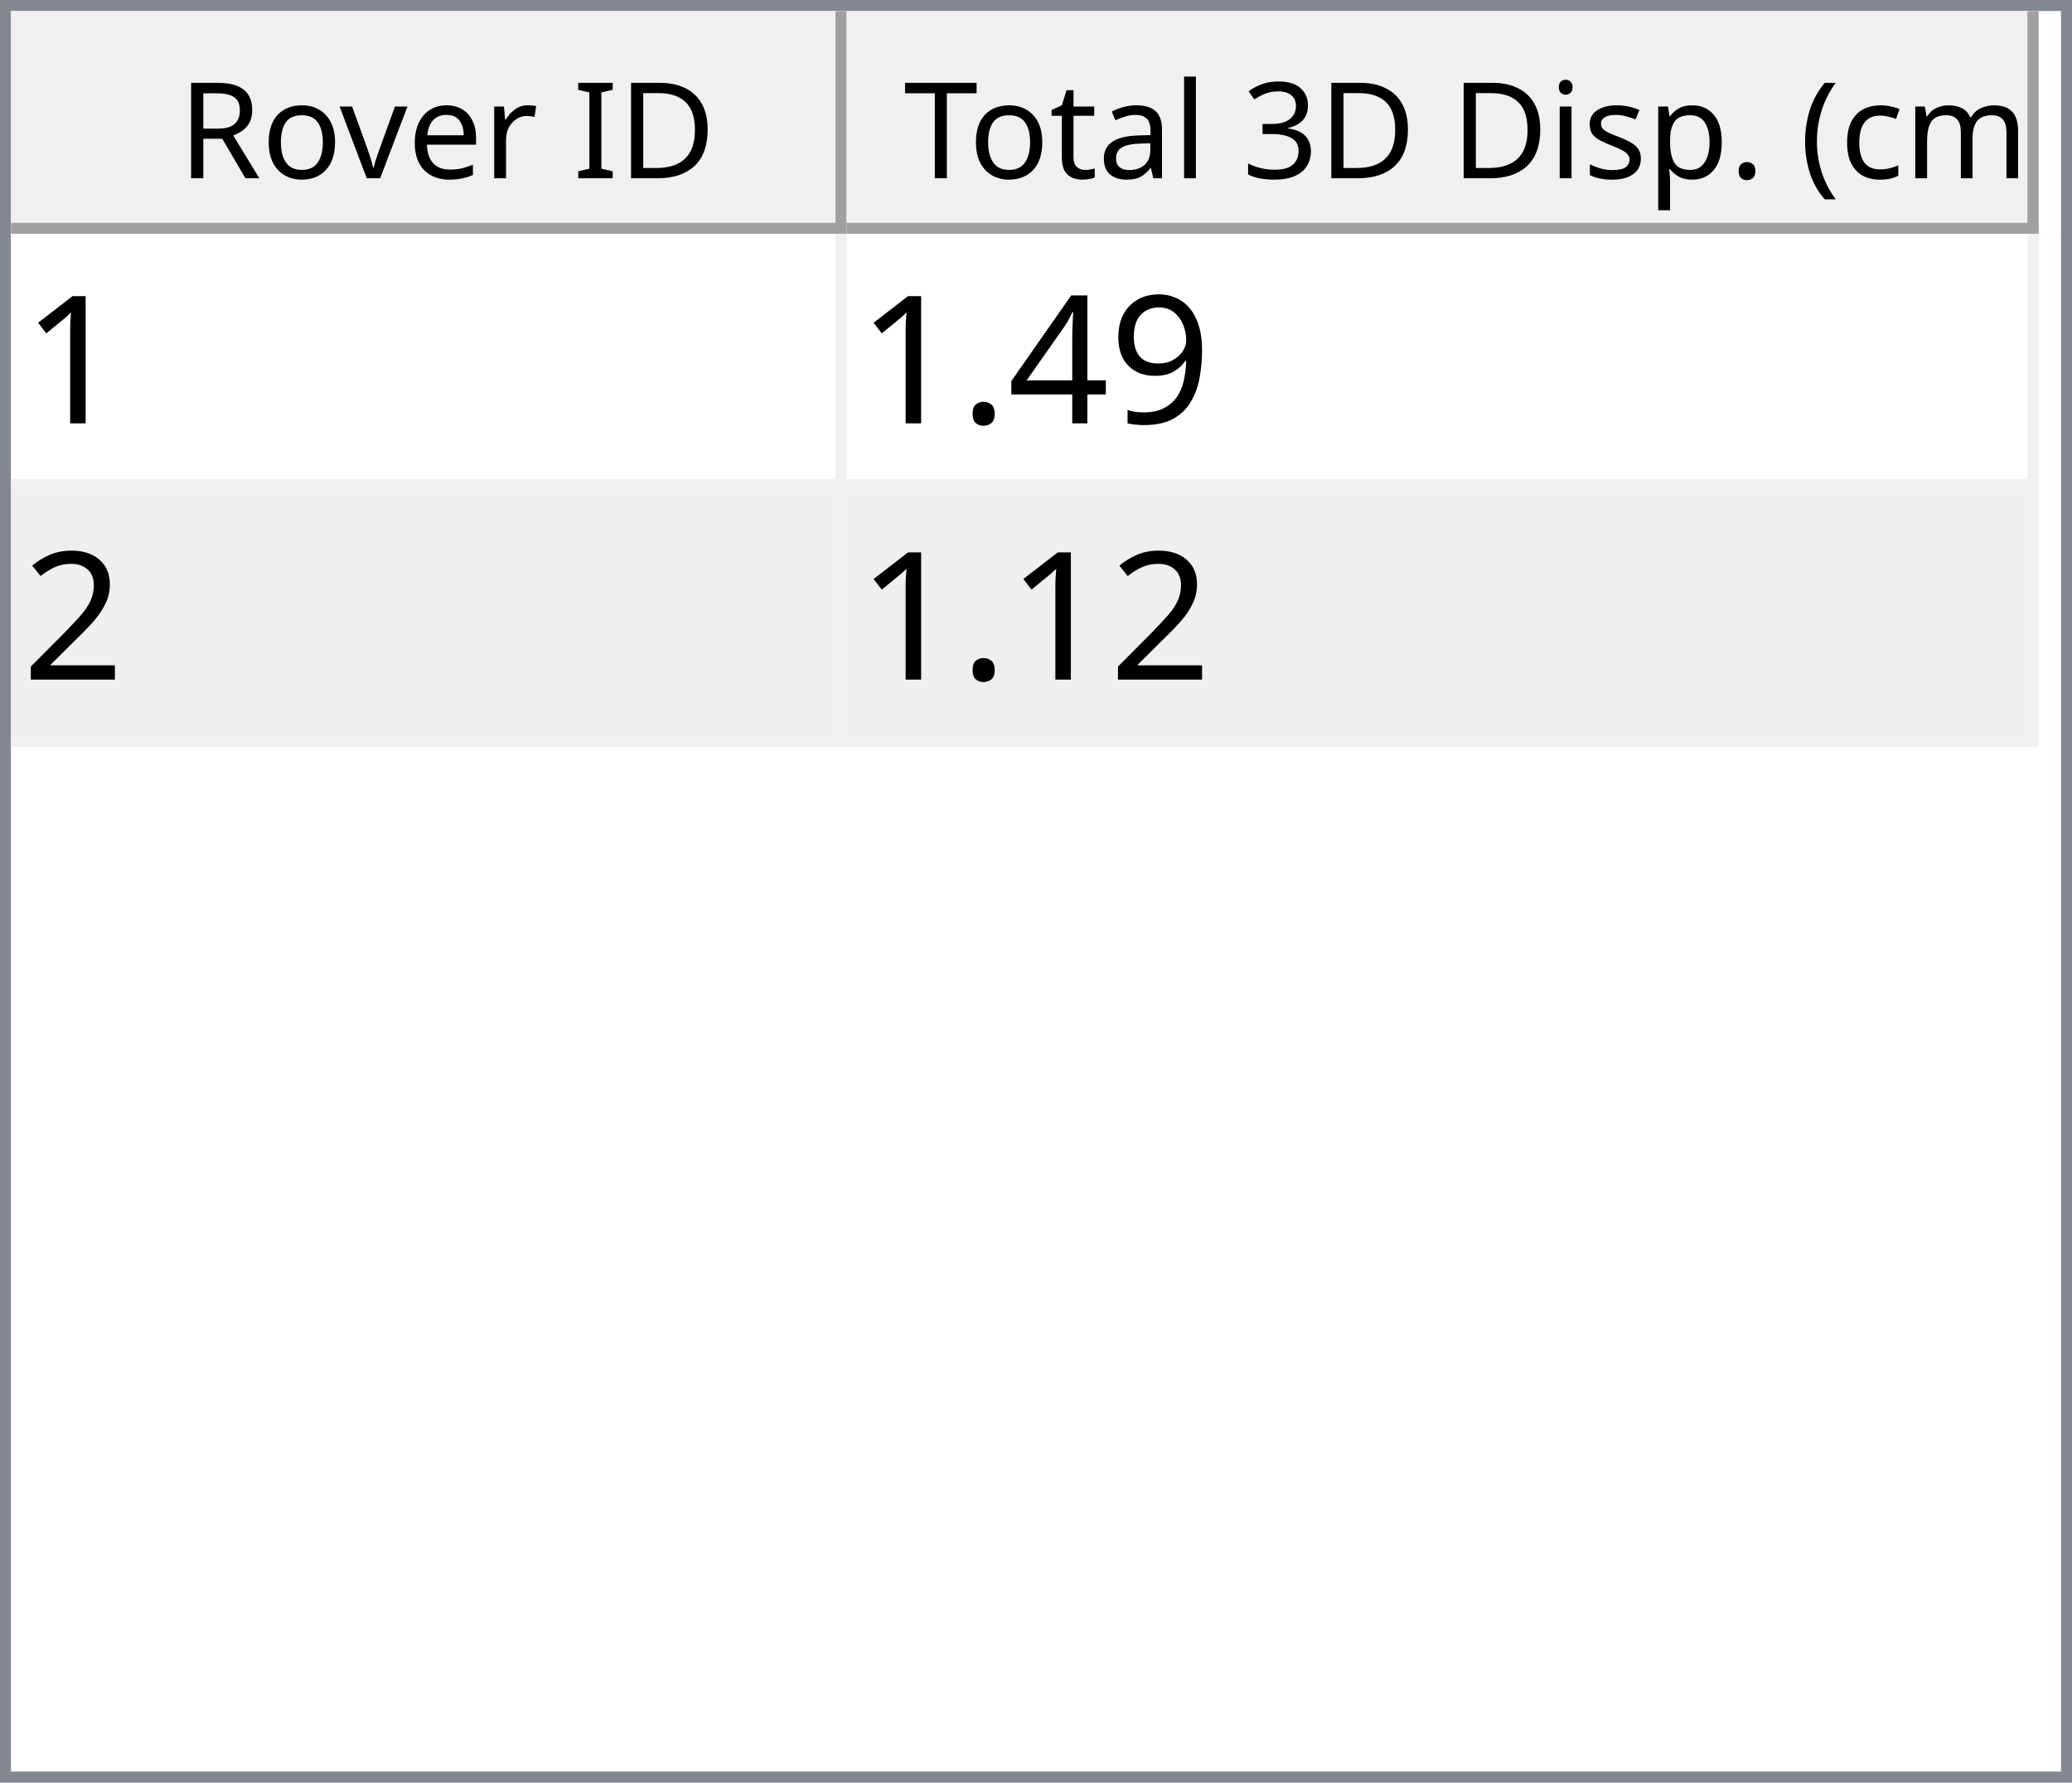
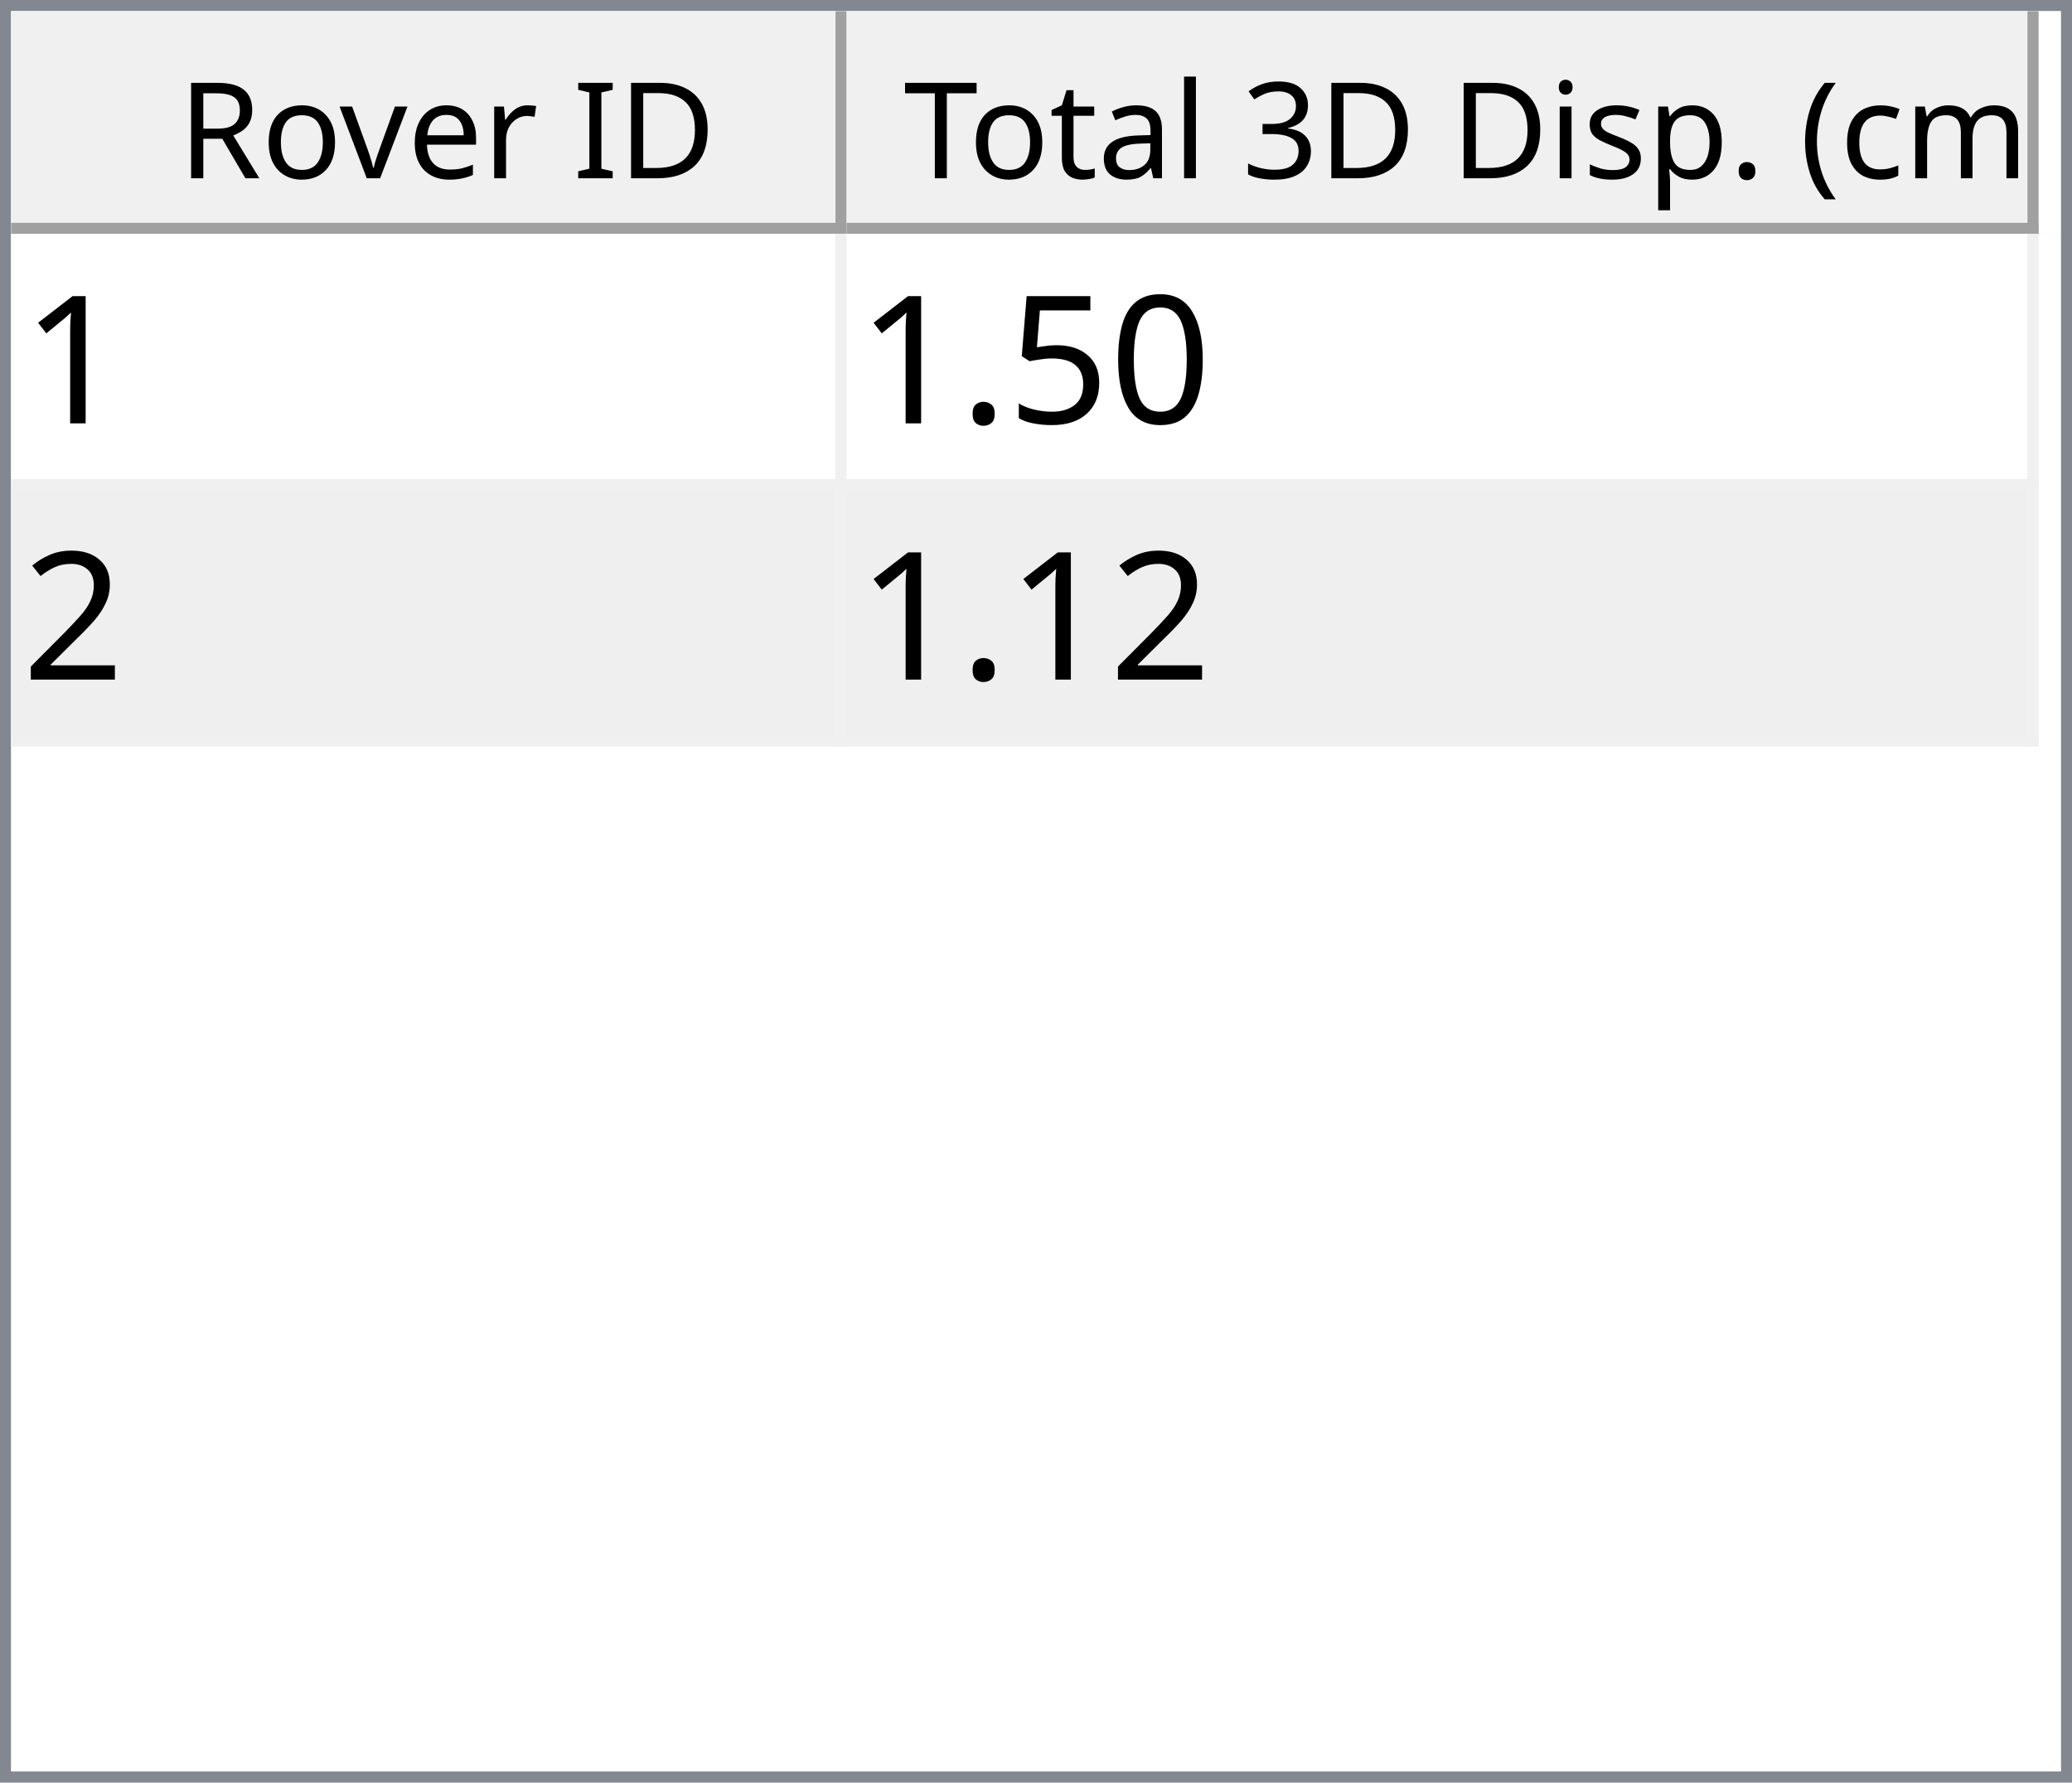
<svg xmlns="http://www.w3.org/2000/svg" style="fill-opacity:1; color-rendering:auto; color-interpolation:auto; text-rendering:auto; stroke:black; stroke-linecap:square; stroke-miterlimit:10; shape-rendering:auto; stroke-opacity:1; fill:black; stroke-dasharray:none; font-weight:normal; stroke-width:1; font-family:'Dialog'; font-style:normal; stroke-linejoin:miter; font-size:12px; stroke-dashoffset:0; image-rendering:auto;" width="186" height="160">
  <defs id="genericDefs" />
  <g>
    <defs id="defs1">
      <clipPath clipPathUnits="userSpaceOnUse" id="clipPath1">
        <path d="M0 0 L186 0 L186 160 L0 160 L0 0 Z" />
      </clipPath>
      <clipPath clipPathUnits="userSpaceOnUse" id="clipPath2">
        <path d="M0 0 L0 160 L186 160 L186 0 Z" />
      </clipPath>
      <clipPath clipPathUnits="userSpaceOnUse" id="clipPath3">
        <path d="M0 0 L0 20 L184 20 L184 0 Z" />
      </clipPath>
      <clipPath clipPathUnits="userSpaceOnUse" id="clipPath4">
        <path d="M0 0 L0 20 L75 20 L75 0 Z" />
      </clipPath>
      <clipPath clipPathUnits="userSpaceOnUse" id="clipPath5">
        <path d="M1 1 L1 19 L74 19 L74 1 Z" />
      </clipPath>
      <clipPath clipPathUnits="userSpaceOnUse" id="clipPath6">
        <path d="M0 0 L0 18 L73 18 L73 0 Z" />
      </clipPath>
      <clipPath clipPathUnits="userSpaceOnUse" id="clipPath7">
        <path d="M-0.5 -0.5 L-0.5 19.5 L74.5 19.5 L74.5 -0.5 Z" />
      </clipPath>
      <clipPath clipPathUnits="userSpaceOnUse" id="clipPath8">
        <path d="M0 0 L0 20 L107 20 L107 0 Z" />
      </clipPath>
      <clipPath clipPathUnits="userSpaceOnUse" id="clipPath9">
        <path d="M1 1 L1 19 L106 19 L106 1 Z" />
      </clipPath>
      <clipPath clipPathUnits="userSpaceOnUse" id="clipPath10">
        <path d="M0 0 L0 18 L105 18 L105 0 Z" />
      </clipPath>
      <clipPath clipPathUnits="userSpaceOnUse" id="clipPath11">
        <path d="M-0.5 -0.5 L-0.5 19.5 L106.5 19.5 L106.5 -0.5 Z" />
      </clipPath>
      <clipPath clipPathUnits="userSpaceOnUse" id="clipPath12">
        <path d="M0 0 L0 138 L184 138 L184 0 Z" />
      </clipPath>
      <clipPath clipPathUnits="userSpaceOnUse" id="clipPath13">
        <path d="M0 0 L0 46 L182 46 L182 0 Z" />
      </clipPath>
      <clipPath clipPathUnits="userSpaceOnUse" id="clipPath14">
        <path d="M-0.5 -0.5 L-0.5 45.5 L181.5 45.5 L181.5 -0.5 Z" />
      </clipPath>
      <clipPath clipPathUnits="userSpaceOnUse" id="clipPath15">
        <path d="M0 0 L0 22 L74 22 L74 0 Z" />
      </clipPath>
      <clipPath clipPathUnits="userSpaceOnUse" id="clipPath16">
        <path d="M0 0 L0 22 L106 22 L106 0 Z" />
      </clipPath>
      <font horiz-adv-x="64.551" id="font1">
        <font-face ascent="107.91" descent="25.098" units-per-em="100" style="font-style:normal; font-family:Segoe UI; font-weight:normal;" />
        <missing-glyph horiz-adv-x="64.551" d="M8.109 0 L8.109 68.266 L56.453 68.266 L56.453 0 L8.109 0 ZM15.328 7.234 L49.219 7.234 L49.219 61.031 L15.328 61.031 L15.328 7.234 Z" />
        <glyph unicode="D" horiz-adv-x="70.117" d="M9.188 0 L9.188 70.016 L28.516 70.016 Q65.531 70.016 65.531 35.891 Q65.531 19.672 55.25 9.836 Q44.969 0 27.734 0 L9.188 0 ZM17.391 62.594 L17.391 7.422 L27.828 7.422 Q41.609 7.422 49.273 14.797 Q56.938 22.172 56.938 35.688 Q56.938 62.594 28.328 62.594 L17.391 62.594 Z" />
        <glyph unicode="I" horiz-adv-x="26.611" d="M17.391 0 L9.188 0 L9.188 70.016 L17.391 70.016 L17.391 0 Z" />
        <glyph unicode=" " horiz-adv-x="27.393" d="" />
        <glyph unicode="r" horiz-adv-x="34.766" d="M34.188 41.891 Q32.078 43.5 28.125 43.5 Q23 43.5 19.555 38.672 Q16.109 33.844 16.109 25.484 L16.109 0 L8.109 0 L8.109 50 L16.109 50 L16.109 39.703 L16.312 39.703 Q18.016 44.969 21.531 47.922 Q25.047 50.875 29.391 50.875 Q32.516 50.875 34.188 50.203 L34.188 41.891 Z" />
        <glyph unicode="e" horiz-adv-x="52.295" d="M48.297 23 L12.984 23 Q13.188 14.656 17.484 10.109 Q21.781 5.562 29.297 5.562 Q37.75 5.562 44.828 11.141 L44.828 3.609 Q38.234 -1.172 27.391 -1.172 Q16.797 -1.172 10.742 5.641 Q4.688 12.453 4.688 24.812 Q4.688 36.469 11.305 43.82 Q17.922 51.172 27.734 51.172 Q37.547 51.172 42.922 44.828 Q48.297 38.484 48.297 27.203 L48.297 23 ZM40.094 29.781 Q40.047 36.719 36.75 40.578 Q33.453 44.438 27.594 44.438 Q21.922 44.438 17.969 40.383 Q14.016 36.328 13.094 29.781 L40.094 29.781 Z" />
        <glyph unicode="v" horiz-adv-x="47.9" d="M47.406 50 L27.484 0 L19.625 0 L0.688 50 L9.469 50 L22.172 13.672 Q23.578 9.672 23.922 6.688 L24.125 6.688 Q24.609 10.453 25.688 13.484 L38.969 50 L47.406 50 Z" />
        <glyph unicode="o" horiz-adv-x="58.594" d="M29 -1.172 Q17.922 -1.172 11.305 5.836 Q4.688 12.844 4.688 24.422 Q4.688 37.016 11.57 44.094 Q18.453 51.172 30.172 51.172 Q41.359 51.172 47.633 44.289 Q53.906 37.406 53.906 25.203 Q53.906 13.234 47.141 6.031 Q40.375 -1.172 29 -1.172 ZM29.594 44.438 Q21.875 44.438 17.383 39.188 Q12.891 33.938 12.891 24.703 Q12.891 15.828 17.43 10.695 Q21.969 5.562 29.594 5.562 Q37.359 5.562 41.531 10.594 Q45.703 15.625 45.703 24.906 Q45.703 34.281 41.531 39.359 Q37.359 44.438 29.594 44.438 Z" />
        <glyph unicode="R" horiz-adv-x="59.814" d="M59.375 0 L49.609 0 L37.891 19.625 Q36.281 22.359 34.766 24.289 Q33.25 26.219 31.664 27.438 Q30.078 28.656 28.25 29.219 Q26.422 29.781 24.125 29.781 L17.391 29.781 L17.391 0 L9.188 0 L9.188 70.016 L30.078 70.016 Q34.672 70.016 38.555 68.867 Q42.438 67.719 45.289 65.375 Q48.141 63.031 49.758 59.547 Q51.375 56.062 51.375 51.375 Q51.375 47.703 50.273 44.656 Q49.172 41.609 47.148 39.211 Q45.125 36.812 42.266 35.133 Q39.406 33.453 35.844 32.516 L35.844 32.328 Q37.594 31.547 38.891 30.547 Q40.188 29.547 41.359 28.18 Q42.531 26.812 43.68 25.078 Q44.828 23.344 46.234 21.047 L59.375 0 ZM17.391 62.594 L17.391 37.203 L28.516 37.203 Q31.594 37.203 34.203 38.133 Q36.812 39.062 38.719 40.797 Q40.625 42.531 41.703 45.047 Q42.781 47.562 42.781 50.688 Q42.781 56.297 39.141 59.445 Q35.5 62.594 28.609 62.594 L17.391 62.594 Z" />
        <glyph unicode=")" horiz-adv-x="30.176" d="M8.297 -15.922 L1.172 -15.922 Q16.406 2.344 16.406 26.812 Q16.406 51.469 1.078 70.016 L8.297 70.016 Q23.531 52.156 23.531 26.703 Q23.531 1.375 8.297 -15.922 Z" />
        <glyph unicode="m" horiz-adv-x="86.133" d="M79.109 0 L71.094 0 L71.094 28.719 Q71.094 37.016 68.531 40.727 Q65.969 44.438 59.906 44.438 Q54.781 44.438 51.195 39.75 Q47.609 35.062 47.609 28.516 L47.609 0 L39.594 0 L39.594 29.688 Q39.594 44.438 28.219 44.438 Q22.953 44.438 19.531 40.016 Q16.109 35.594 16.109 28.516 L16.109 0 L8.109 0 L8.109 50 L16.109 50 L16.109 42.094 L16.312 42.094 Q21.625 51.172 31.844 51.172 Q36.969 51.172 40.773 48.312 Q44.578 45.453 46 40.828 Q51.562 51.172 62.594 51.172 Q79.109 51.172 79.109 30.812 L79.109 0 Z" />
        <glyph unicode="c" horiz-adv-x="46.191" d="M42.188 2.297 Q36.422 -1.172 28.516 -1.172 Q17.828 -1.172 11.258 5.789 Q4.688 12.75 4.688 23.828 Q4.688 36.188 11.766 43.68 Q18.844 51.172 30.672 51.172 Q37.25 51.172 42.281 48.734 L42.281 40.531 Q36.719 44.438 30.375 44.438 Q22.703 44.438 17.797 38.945 Q12.891 33.453 12.891 24.516 Q12.891 15.719 17.508 10.641 Q22.125 5.562 29.891 5.562 Q36.422 5.562 42.188 9.906 L42.188 2.297 Z" />
        <glyph unicode="(" horiz-adv-x="30.176" d="M29.109 -15.922 L21.969 -15.922 Q6.844 1.375 6.844 26.703 Q6.844 52.156 21.969 70.016 L29.203 70.016 Q13.875 51.469 13.875 26.812 Q13.875 2.344 29.109 -15.922 Z" />
        <glyph unicode="." horiz-adv-x="21.68" d="M10.891 -1.078 Q8.641 -1.078 7.055 0.539 Q5.469 2.156 5.469 4.391 Q5.469 6.641 7.055 8.273 Q8.641 9.906 10.891 9.906 Q13.188 9.906 14.797 8.273 Q16.406 6.641 16.406 4.391 Q16.406 2.156 14.797 0.539 Q13.188 -1.078 10.891 -1.078 Z" />
        <glyph unicode="p" horiz-adv-x="58.789" d="M16.312 7.234 L16.109 7.234 L16.109 -23 L8.109 -23 L8.109 50 L16.109 50 L16.109 41.219 L16.312 41.219 Q22.219 51.172 33.594 51.172 Q43.266 51.172 48.688 44.461 Q54.109 37.75 54.109 26.469 Q54.109 13.922 48 6.375 Q41.891 -1.172 31.297 -1.172 Q21.578 -1.172 16.312 7.234 ZM16.109 27.391 L16.109 20.406 Q16.109 14.203 20.141 9.883 Q24.172 5.562 30.375 5.562 Q37.641 5.562 41.773 11.133 Q45.906 16.703 45.906 26.609 Q45.906 34.969 42.047 39.703 Q38.188 44.438 31.594 44.438 Q24.609 44.438 20.359 39.578 Q16.109 34.719 16.109 27.391 Z" />
        <glyph unicode="s" horiz-adv-x="42.432" d="M5.078 1.812 L5.078 10.406 Q11.625 5.562 19.484 5.562 Q30.031 5.562 30.031 12.594 Q30.031 14.594 29.125 15.992 Q28.219 17.391 26.68 18.461 Q25.141 19.531 23.07 20.383 Q21 21.234 18.609 22.172 Q15.281 23.484 12.766 24.828 Q10.25 26.172 8.57 27.859 Q6.891 29.547 6.031 31.695 Q5.172 33.844 5.172 36.719 Q5.172 40.234 6.789 42.945 Q8.406 45.656 11.086 47.484 Q13.766 49.312 17.211 50.242 Q20.656 51.172 24.312 51.172 Q30.812 51.172 35.938 48.922 L35.938 40.828 Q30.422 44.438 23.25 44.438 Q21 44.438 19.195 43.922 Q17.391 43.406 16.094 42.477 Q14.797 41.547 14.086 40.258 Q13.375 38.969 13.375 37.406 Q13.375 35.453 14.086 34.133 Q14.797 32.812 16.164 31.789 Q17.531 30.766 19.484 29.938 Q21.438 29.109 23.922 28.125 Q27.25 26.859 29.883 25.516 Q32.516 24.172 34.375 22.484 Q36.234 20.797 37.234 18.602 Q38.234 16.406 38.234 13.375 Q38.234 9.672 36.602 6.938 Q34.969 4.203 32.234 2.398 Q29.5 0.594 25.93 -0.289 Q22.359 -1.172 18.453 -1.172 Q10.75 -1.172 5.078 1.812 Z" />
        <glyph unicode="i" horiz-adv-x="24.219" d="M12.203 62.703 Q10.062 62.703 8.547 64.164 Q7.031 65.625 7.031 67.875 Q7.031 70.125 8.547 71.609 Q10.062 73.094 12.203 73.094 Q14.406 73.094 15.945 71.609 Q17.484 70.125 17.484 67.875 Q17.484 65.719 15.945 64.211 Q14.406 62.703 12.203 62.703 ZM16.109 0 L8.109 0 L8.109 50 L16.109 50 L16.109 0 Z" />
        <glyph unicode="3" horiz-adv-x="53.906" d="M46.531 19.828 Q46.531 15.094 44.75 11.211 Q42.969 7.328 39.719 4.57 Q36.469 1.812 31.93 0.297 Q27.391 -1.219 21.922 -1.219 Q11.922 -1.219 6 2.594 L6 11.188 Q13.094 5.609 22.219 5.609 Q25.875 5.609 28.828 6.539 Q31.781 7.469 33.906 9.227 Q36.031 10.984 37.18 13.477 Q38.328 15.969 38.328 19.094 Q38.328 32.812 18.797 32.812 L12.984 32.812 L12.984 39.594 L18.5 39.594 Q35.797 39.594 35.797 52.484 Q35.797 64.406 22.609 64.406 Q15.188 64.406 8.688 59.422 L8.688 67.188 Q15.375 71.188 24.609 71.188 Q29 71.188 32.57 69.969 Q36.141 68.75 38.68 66.555 Q41.219 64.359 42.609 61.281 Q44 58.203 44 54.5 Q44 40.672 30.031 36.719 L30.031 36.531 Q33.594 36.141 36.625 34.797 Q39.656 33.453 41.852 31.305 Q44.047 29.156 45.289 26.25 Q46.531 23.344 46.531 19.828 Z" />
        <glyph unicode="l" horiz-adv-x="24.219" d="M16.109 0 L8.109 0 L8.109 74.031 L16.109 74.031 L16.109 0 Z" />
        <glyph unicode="a" horiz-adv-x="50.879" d="M43.891 0 L35.891 0 L35.891 7.812 L35.688 7.812 Q30.469 -1.172 20.312 -1.172 Q12.844 -1.172 8.617 2.781 Q4.391 6.734 4.391 13.281 Q4.391 27.297 20.906 29.594 L35.891 31.688 Q35.891 44.438 25.594 44.438 Q16.547 44.438 9.281 38.281 L9.281 46.484 Q16.656 51.172 26.266 51.172 Q43.891 51.172 43.891 32.516 L43.891 0 ZM35.891 25.297 L23.828 23.641 Q18.266 22.859 15.43 20.875 Q12.594 18.891 12.594 13.875 Q12.594 10.203 15.211 7.883 Q17.828 5.562 22.172 5.562 Q28.125 5.562 32.008 9.742 Q35.891 13.922 35.891 20.312 L35.891 25.297 Z" />
        <glyph unicode="t" horiz-adv-x="33.887" d="M31.297 0.484 Q28.469 -1.078 23.828 -1.078 Q10.688 -1.078 10.688 13.578 L10.688 43.172 L2.094 43.172 L2.094 50 L10.688 50 L10.688 62.203 L18.703 64.797 L18.703 50 L31.297 50 L31.297 43.172 L18.703 43.172 L18.703 14.984 Q18.703 9.969 20.414 7.82 Q22.125 5.672 26.078 5.672 Q29.109 5.672 31.297 7.328 L31.297 0.484 Z" />
        <glyph unicode="T" horiz-adv-x="52.393" d="M50.594 62.594 L30.375 62.594 L30.375 0 L22.172 0 L22.172 62.594 L2 62.594 L2 70.016 L50.594 70.016 L50.594 62.594 Z" />
      </font>
      <font horiz-adv-x="75.0" id="font2">
        <font-face ascent="100.537" descent="21.973" units-per-em="100" style="font-style:normal; font-family:sans-serif; font-weight:normal;" />
        <missing-glyph horiz-adv-x="75.0" d="M12.5 0 L12.5 62.5 L62.5 62.5 L62.5 0 L12.5 0 ZM14.062 1.562 L60.938 1.562 L60.938 60.938 L14.062 60.938 L14.062 1.562 Z" />
        <glyph unicode="1" horiz-adv-x="55.615" d="M37.25 0 L28.469 0 L28.469 56 Q25.297 52.984 20.141 49.953 Q14.984 46.922 10.891 45.406 L10.891 53.906 Q18.266 57.375 23.781 62.305 Q29.297 67.234 31.594 71.875 L37.25 71.875 L37.25 0 Z" />
-         <glyph unicode="9" horiz-adv-x="55.615" d="M5.469 16.547 L13.922 17.328 Q14.984 11.375 18.016 8.688 Q21.047 6 25.781 6 Q29.828 6 32.883 7.859 Q35.938 9.719 37.891 12.82 Q39.844 15.922 41.164 21.195 Q42.484 26.469 42.484 31.938 Q42.484 32.516 42.438 33.688 Q39.797 29.5 35.234 26.883 Q30.672 24.266 25.344 24.266 Q16.453 24.266 10.305 30.711 Q4.156 37.156 4.156 47.703 Q4.156 58.594 10.578 65.234 Q17 71.875 26.656 71.875 Q33.641 71.875 39.43 68.117 Q45.219 64.359 48.219 57.398 Q51.219 50.438 51.219 37.25 Q51.219 23.531 48.242 15.406 Q45.266 7.281 39.383 3.031 Q33.5 -1.219 25.594 -1.219 Q17.188 -1.219 11.867 3.445 Q6.547 8.109 5.469 16.547 ZM41.453 48.141 Q41.453 55.719 37.43 60.156 Q33.406 64.594 27.734 64.594 Q21.875 64.594 17.531 59.812 Q13.188 55.031 13.188 47.406 Q13.188 40.578 17.312 36.305 Q21.438 32.031 27.484 32.031 Q33.594 32.031 37.523 36.305 Q41.453 40.578 41.453 48.141 Z" />
-         <glyph unicode="4" horiz-adv-x="55.615" d="M32.328 0 L32.328 17.141 L1.266 17.141 L1.266 25.203 L33.938 71.578 L41.109 71.578 L41.109 25.203 L50.781 25.203 L50.781 17.141 L41.109 17.141 L41.109 0 L32.328 0 ZM32.328 25.203 L32.328 57.469 L9.906 25.203 L32.328 25.203 Z" />
+         <glyph unicode="0" horiz-adv-x="55.615" d="M4.156 35.297 Q4.156 48 6.766 55.742 Q9.375 63.484 14.523 67.68 Q19.672 71.875 27.484 71.875 Q33.25 71.875 37.594 69.555 Q41.938 67.234 44.773 62.867 Q47.609 58.5 49.219 52.227 Q50.828 45.953 50.828 35.297 Q50.828 22.703 48.242 14.969 Q45.656 7.234 40.508 3.008 Q35.359 -1.219 27.484 -1.219 Q17.141 -1.219 11.234 6.203 Q4.156 15.141 4.156 35.297 ZM13.188 35.297 Q13.188 17.672 17.312 11.836 Q21.438 6 27.484 6 Q33.547 6 37.672 11.859 Q41.797 17.719 41.797 35.297 Q41.797 52.984 37.672 58.789 Q33.547 64.594 27.391 64.594 Q21.344 64.594 17.719 59.469 Q13.188 52.938 13.188 35.297 Z" />
+         <glyph unicode="5" horiz-adv-x="55.615" d="M4.156 18.75 L13.375 19.531 Q14.406 12.797 18.141 9.398 Q21.875 6 27.156 6 Q33.5 6 37.891 10.789 Q42.281 15.578 42.281 23.484 Q42.281 31 38.062 35.352 Q33.844 39.703 27 39.703 Q22.75 39.703 19.336 37.773 Q15.922 35.844 13.969 32.766 L5.719 33.844 L12.641 70.609 L48.25 70.609 L48.25 62.203 L19.672 62.203 L15.828 42.969 Q22.266 47.469 29.344 47.469 Q38.719 47.469 45.164 40.969 Q51.609 34.469 51.609 24.266 Q51.609 14.547 45.953 7.469 Q39.062 -1.219 27.156 -1.219 Q17.391 -1.219 11.211 4.25 Q5.031 9.719 4.156 18.75 Z" />
        <glyph unicode="." horiz-adv-x="27.783" d="M9.078 0 L9.078 10.016 L19.094 10.016 L19.094 0 L9.078 0 Z" />
        <glyph unicode="2" horiz-adv-x="55.615" d="M50.344 8.453 L50.344 0 L3.031 0 Q2.938 3.172 4.047 6.109 Q5.859 10.938 9.836 15.625 Q13.812 20.312 21.344 26.469 Q33.016 36.031 37.117 41.625 Q41.219 47.219 41.219 52.203 Q41.219 57.422 37.477 61.008 Q33.734 64.594 27.734 64.594 Q21.391 64.594 17.578 60.789 Q13.766 56.984 13.719 50.25 L4.688 51.172 Q5.609 61.281 11.664 66.578 Q17.719 71.875 27.938 71.875 Q38.234 71.875 44.242 66.164 Q50.25 60.453 50.25 52 Q50.25 47.703 48.492 43.555 Q46.734 39.406 42.656 34.812 Q38.578 30.219 29.109 22.219 Q21.188 15.578 18.945 13.211 Q16.703 10.844 15.234 8.453 L50.344 8.453 Z" />
      </font>
    </defs>
    <g style="fill:white; stroke:white;">
      <rect x="0" y="0" width="186" style="clip-path:url(#clipPath1); stroke:none;" height="160" />
    </g>
    <g style="fill:white; text-rendering:optimizeSpeed; color-rendering:optimizeSpeed; image-rendering:optimizeSpeed; shape-rendering:crispEdges; stroke:white; color-interpolation:sRGB;">
      <rect x="0" width="186" height="160" y="0" style="stroke:none;" />
      <path style="stroke:none;" d="M0 160 L186 160 L186 0 L0 0 Z" />
    </g>
    <g style="fill:rgb(240,240,240); font-family:'Segoe UI'; stroke:rgb(240,240,240);">
      <rect x="0" y="0" width="186" style="clip-path:url(#clipPath2); stroke:none;" height="160" />
    </g>
    <g style="fill:rgb(130,135,144); font-family:'Segoe UI'; stroke:rgb(130,135,144);">
      <path d="M0 0 L186 0 L186 160 L0 160 L0 0 ZM1 1 L185 1 L185 159 L1 159 L1 1 Z" style="fill-rule:evenodd; clip-path:url(#clipPath2); stroke:none;" />
    </g>
    <g style="fill:white; font-family:'Segoe UI'; stroke:white;" transform="translate(1,1)">
      <rect x="0" y="0" width="184" style="clip-path:url(#clipPath3); stroke:none;" height="20" />
    </g>
    <g style="fill:rgb(240,240,240); font-family:'Segoe UI'; stroke:rgb(240,240,240);" transform="translate(1,1)">
      <rect x="0" y="0" width="75" style="clip-path:url(#clipPath4); stroke:none;" height="20" />
    </g>
    <g style="font-family:'Segoe UI';" transform="translate(2,2)">
      <text x="14" xml:space="preserve" y="14" style="clip-path:url(#clipPath6); stroke:none;">Rover ID</text>
    </g>
    <g style="fill:rgb(160,160,160); font-family:'Segoe UI'; stroke:rgb(160,160,160); stroke-linejoin:bevel;" transform="translate(1.5,1.5)">
      <line x1="74" x2="74" y1="0" style="fill:none; clip-path:url(#clipPath7);" y2="19" />
    </g>
    <g style="fill:rgb(160,160,160); font-family:'Segoe UI'; stroke:rgb(160,160,160); stroke-linejoin:bevel;" transform="matrix(1,0,0,1,1,1) translate(0.5,0.5)">
      <line x1="0" x2="74" y1="19" style="fill:none; clip-path:url(#clipPath7);" y2="19" />
    </g>
    <g style="fill:rgb(240,240,240); font-family:'Segoe UI'; stroke:rgb(240,240,240);" transform="translate(76,1)">
      <rect x="0" y="0" width="107" style="clip-path:url(#clipPath8); stroke:none;" height="20" />
    </g>
    <g style="font-family:'Segoe UI';" transform="translate(77,2)">
      <text x="1" xml:space="preserve" y="14" style="clip-path:url(#clipPath10); stroke:none;"> Total 3D Disp. (cm)</text>
    </g>
    <g style="fill:rgb(160,160,160); font-family:'Segoe UI'; stroke:rgb(160,160,160); stroke-linejoin:bevel;" transform="translate(76.5,1.5)">
      <line x1="106" x2="106" y1="0" style="fill:none; clip-path:url(#clipPath11);" y2="19" />
    </g>
    <g style="fill:rgb(160,160,160); font-family:'Segoe UI'; stroke:rgb(160,160,160); stroke-linejoin:bevel;" transform="matrix(1,0,0,1,76,1) translate(0.5,0.5)">
      <line x1="0" x2="106" y1="19" style="fill:none; clip-path:url(#clipPath11);" y2="19" />
    </g>
    <g style="fill:white; font-family:'Segoe UI'; stroke:white;" transform="translate(1,21)">
      <rect x="0" y="0" width="184" style="clip-path:url(#clipPath12); stroke:none;" height="138" />
    </g>
    <g style="fill:rgb(240,240,240); font-size:16px; font-family:sans-serif; stroke:rgb(240,240,240);" transform="translate(1,21)">
      <rect x="0" y="0" width="182" style="clip-path:url(#clipPath13); stroke:none;" height="46" />
      <line transform="translate(0.5,0.5)" x1="0" x2="181" y1="22" style="clip-path:url(#clipPath14); fill:none; stroke-linejoin:bevel;" y2="22" />
    </g>
    <g transform="matrix(1,0,0,1,1,21) translate(0.5,0.5)" style="fill:rgb(240,240,240); font-size:16px; font-family:sans-serif; stroke:rgb(240,240,240); stroke-linejoin:bevel;">
      <line x1="0" x2="181" y1="45" style="fill:none; clip-path:url(#clipPath14);" y2="45" />
    </g>
    <g transform="matrix(1,0,0,1,1,21) translate(0.5,0.5)" style="fill:rgb(240,240,240); font-size:16px; font-family:sans-serif; stroke:rgb(240,240,240); stroke-linejoin:bevel;">
      <line x1="74" x2="74" y1="0" style="fill:none; clip-path:url(#clipPath14);" y2="45" />
    </g>
    <g transform="matrix(1,0,0,1,1,21) translate(0.5,0.5)" style="fill:rgb(240,240,240); font-size:16px; font-family:sans-serif; stroke:rgb(240,240,240); stroke-linejoin:bevel;">
      <line x1="181" x2="181" y1="0" style="fill:none; clip-path:url(#clipPath14);" y2="45" />
    </g>
    <g style="fill:white; font-size:16px; font-family:sans-serif; stroke:white;" transform="matrix(1,0,0,1,1,21)">
      <rect x="0" y="0" width="74" style="clip-path:url(#clipPath15); stroke:none;" height="22" />
      <text x="1" y="17" style="fill:black; clip-path:url(#clipPath15); stroke:none;" xml:space="preserve">1</text>
    </g>
    <g style="fill:white; font-size:16px; font-family:sans-serif; stroke:white;" transform="matrix(1,0,0,1,1,21) translate(75,0)">
      <rect x="0" y="0" width="106" style="clip-path:url(#clipPath16); stroke:none;" height="22" />
-       <text x="1" y="17" style="fill:black; clip-path:url(#clipPath16); stroke:none;" xml:space="preserve">1.49</text>
+       <text x="1" y="17" style="fill:black; clip-path:url(#clipPath16); stroke:none;" xml:space="preserve">1.50</text>
    </g>
    <g style="fill:rgb(239,239,239); font-size:16px; font-family:sans-serif; stroke:rgb(239,239,239);" transform="matrix(1,0,0,1,1,21) translate(0,23)">
      <rect x="0" y="0" width="74" style="clip-path:url(#clipPath15); stroke:none;" height="22" />
      <text x="1" y="17" style="fill:black; clip-path:url(#clipPath15); stroke:none;" xml:space="preserve">2</text>
    </g>
    <g style="fill:rgb(239,239,239); font-size:16px; font-family:sans-serif; stroke:rgb(239,239,239);" transform="matrix(1,0,0,1,1,21) translate(75,23)">
      <rect x="0" y="0" width="106" style="clip-path:url(#clipPath16); stroke:none;" height="22" />
      <text x="1" y="17" style="fill:black; clip-path:url(#clipPath16); stroke:none;" xml:space="preserve">1.12</text>
    </g>
  </g>
</svg>
